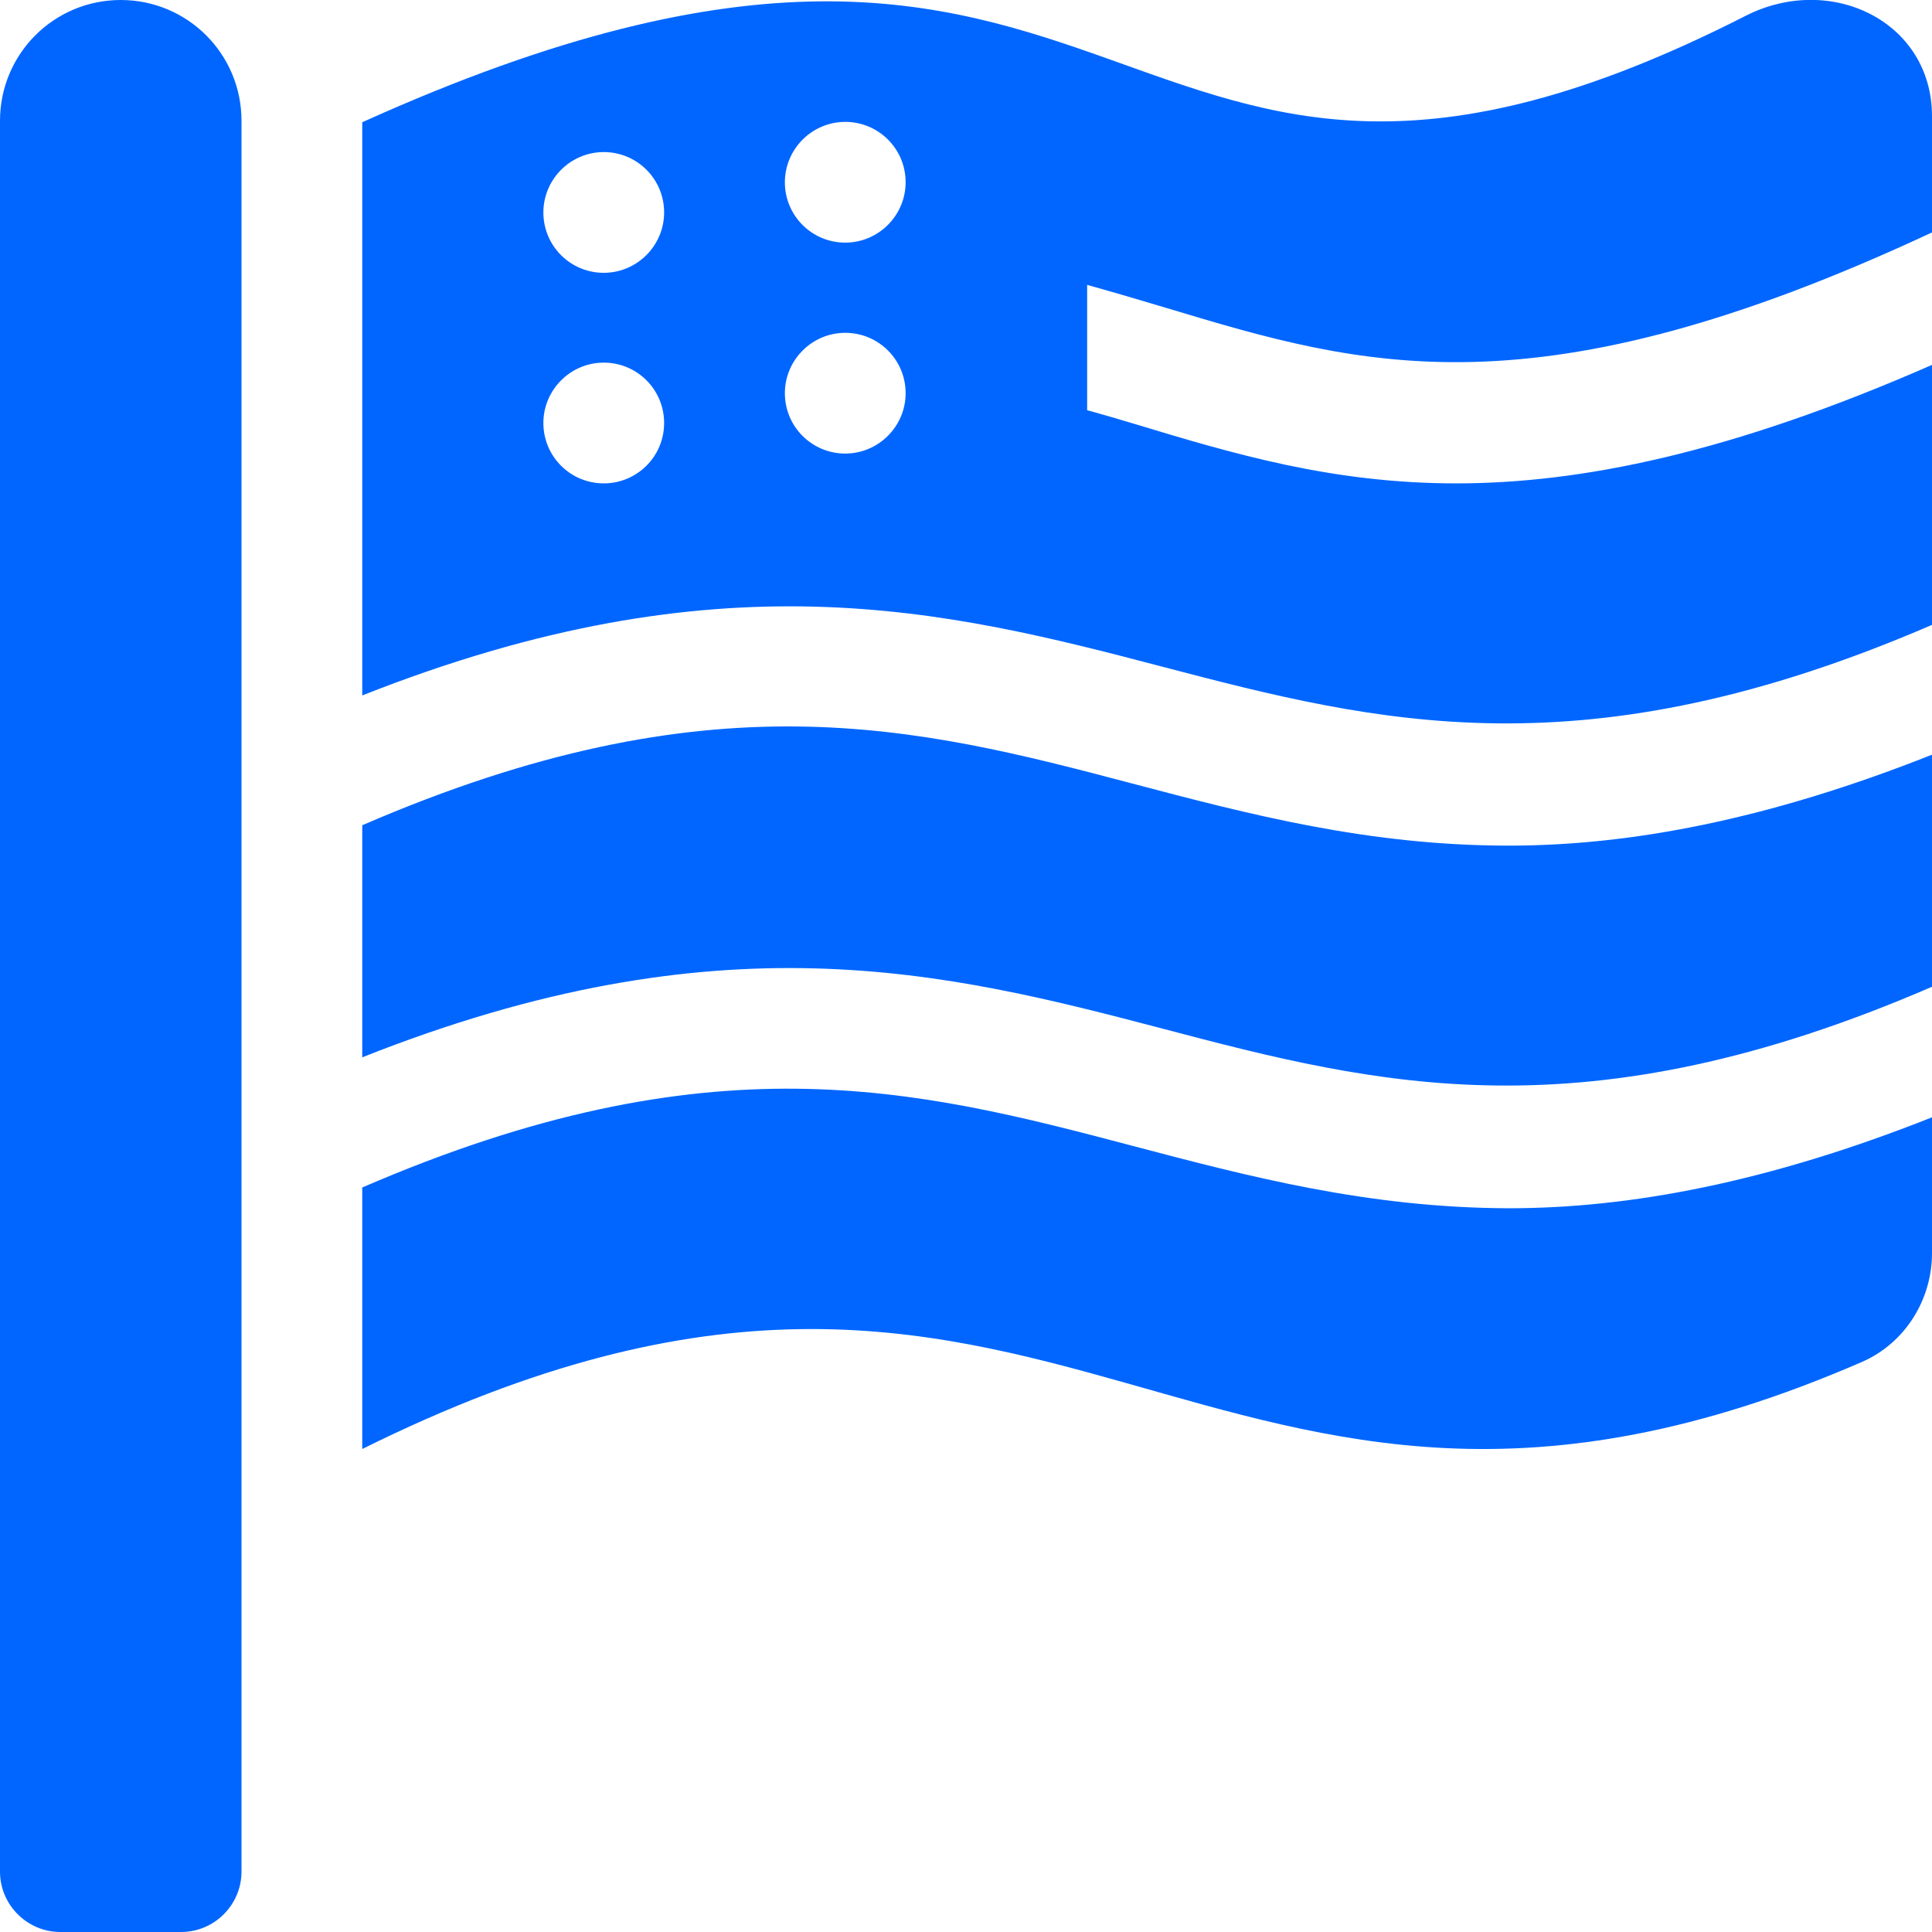
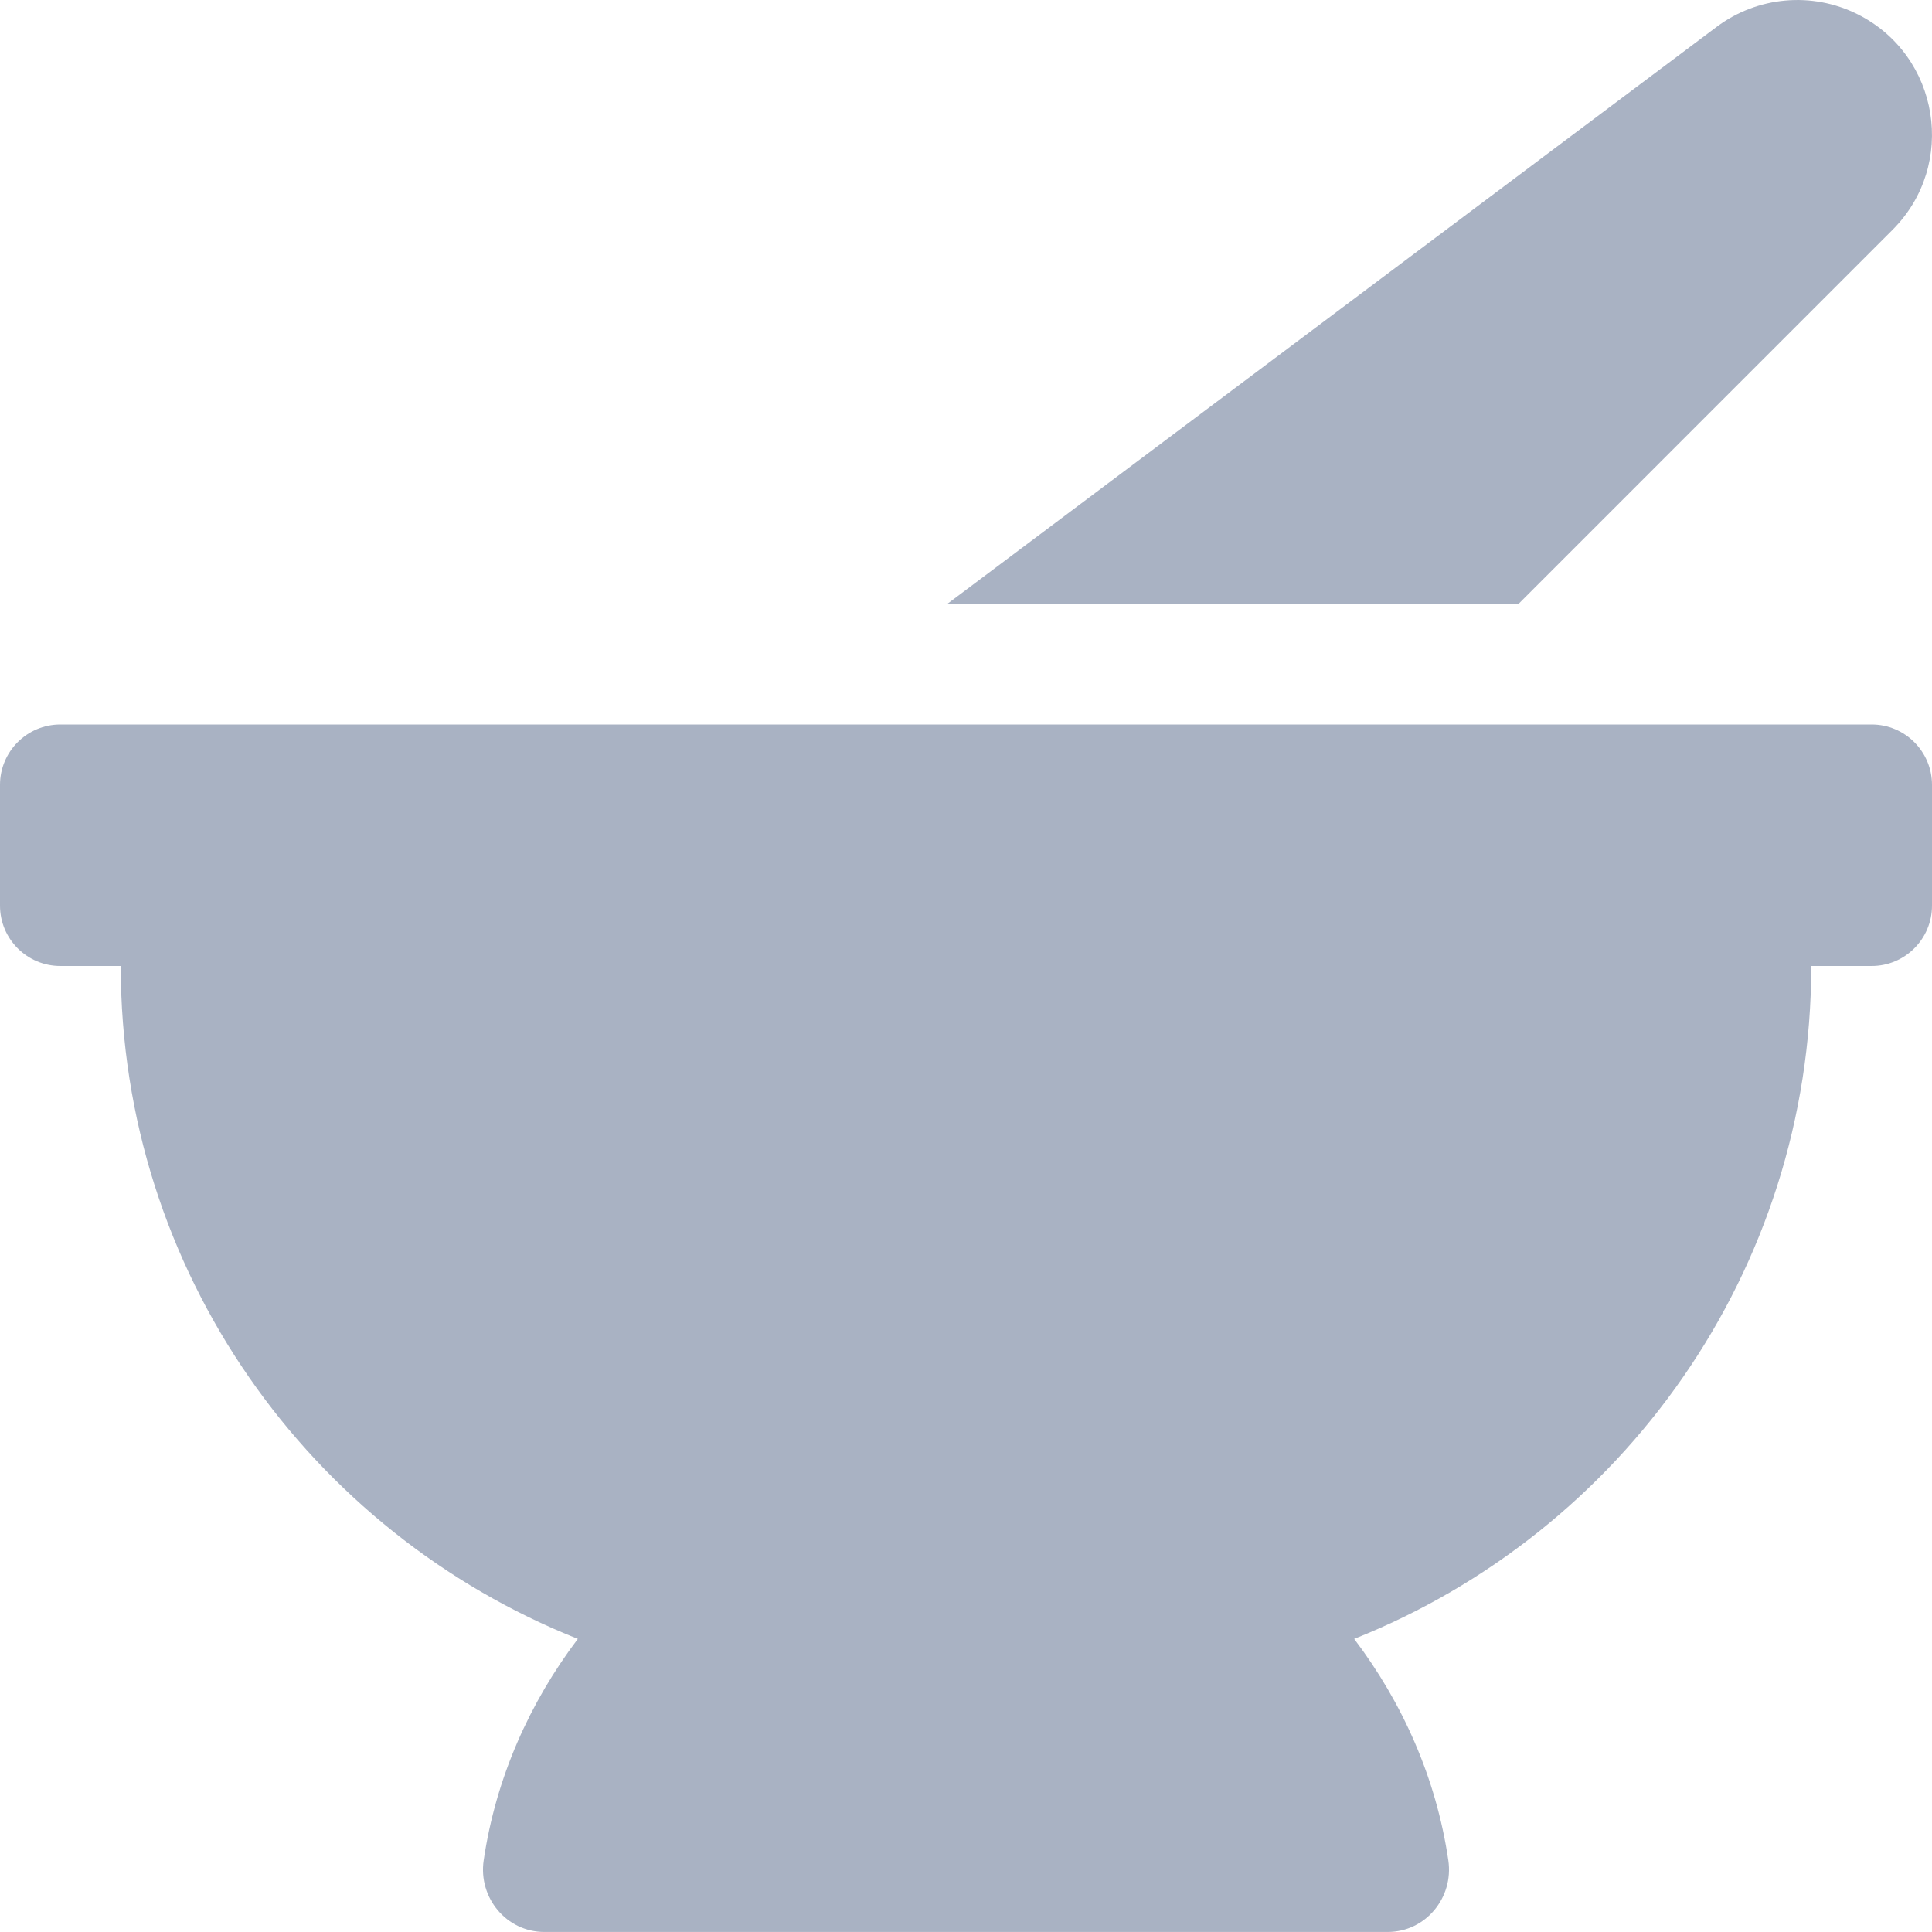
- <svg xmlns="http://www.w3.org/2000/svg" style="fill:#0066FF;" viewBox="0 0 512 512">
-   <path d="M32 0C14.3 0 0 14.3 0 32v464c0 8.8 7.2 16 16 16h32c8.8 0 16-7.2 16-16V32C64 14.3 49.7 0 32 0zm267.9 303.6c-57.2-15.1-111.7-28.8-203.9 11.1V384c185.7-92.2 221.7 53.3 397.5-23.1 11.4-5 18.5-16.5 18.5-28.8v-36c-43.6 17.3-80.2 24.1-112.1 24.1-37.4-.1-68.9-8.4-100-16.6zm0-96c-57.2-15.1-111.7-28.8-203.9 11.1v61.5c94.8-37.6 154.6-22.7 212.1-7.6 57.2 15.1 111.7 28.8 203.9-11.1V200c-43.6 17.3-80.2 24.1-112.1 24.1-37.4 0-68.9-8.3-100-16.5zm9.5-125.9c51.8 15.6 97.4 29 202.6-20.1V30.8c0-25.1-26.8-38.1-49.4-26.6C291.3 91.5 305.4-62.2 96 32.4v151.9c94.8-37.5 154.6-22.7 212.1-7.6 57.2 15 111.7 28.7 203.9-11.1V96.7c-53.6 23.5-93.3 31.4-126.1 31.4s-59-7.8-85.7-15.9c-4-1.2-8.1-2.4-12.1-3.5V75.5c7.2 2 14.3 4.1 21.3 6.2zM160 128.1c-8.8 0-16-7.1-16-16 0-8.8 7.2-16 16-16s16 7.1 16 16-7.2 16-16 16zm0-55.8c-8.8 0-16-7.1-16-16 0-8.8 7.2-16 16-16s16 7.1 16 16c0 8.8-7.2 16-16 16zm64 47.9c-8.8 0-16-7.1-16-16 0-8.8 7.2-16 16-16s16 7.1 16 16c0 8.8-7.2 16-16 16zm0-55.9c-8.8 0-16-7.1-16-16 0-8.8 7.2-16 16-16s16 7.1 16 16c0 8.8-7.2 16-16 16z" />
+ <svg xmlns="http://www.w3.org/2000/svg" style="fill:#A9B2C3;" viewBox="0 0 512 512">
+   <path d="M501.54 60.91c17.22-17.22 12.51-46.25-9.27-57.14a35.696 35.696 0 0 0-37.37 3.37L251.09 160h151.37l99.08-99.09zM496 192H16c-8.84 0-16 7.16-16 16v32c0 8.84 7.16 16 16 16h16c0 80.98 50.2 150.11 121.13 178.32-12.76 16.87-21.72 36.8-24.95 58.69-1.46 9.92 6.04 18.98 16.07 18.98h223.5c10.03 0 17.53-9.06 16.07-18.98-3.22-21.89-12.18-41.82-24.95-58.69C429.8 406.11 480 336.98 480 256h16c8.84 0 16-7.16 16-16v-32c0-8.84-7.16-16-16-16z" />
</svg>
